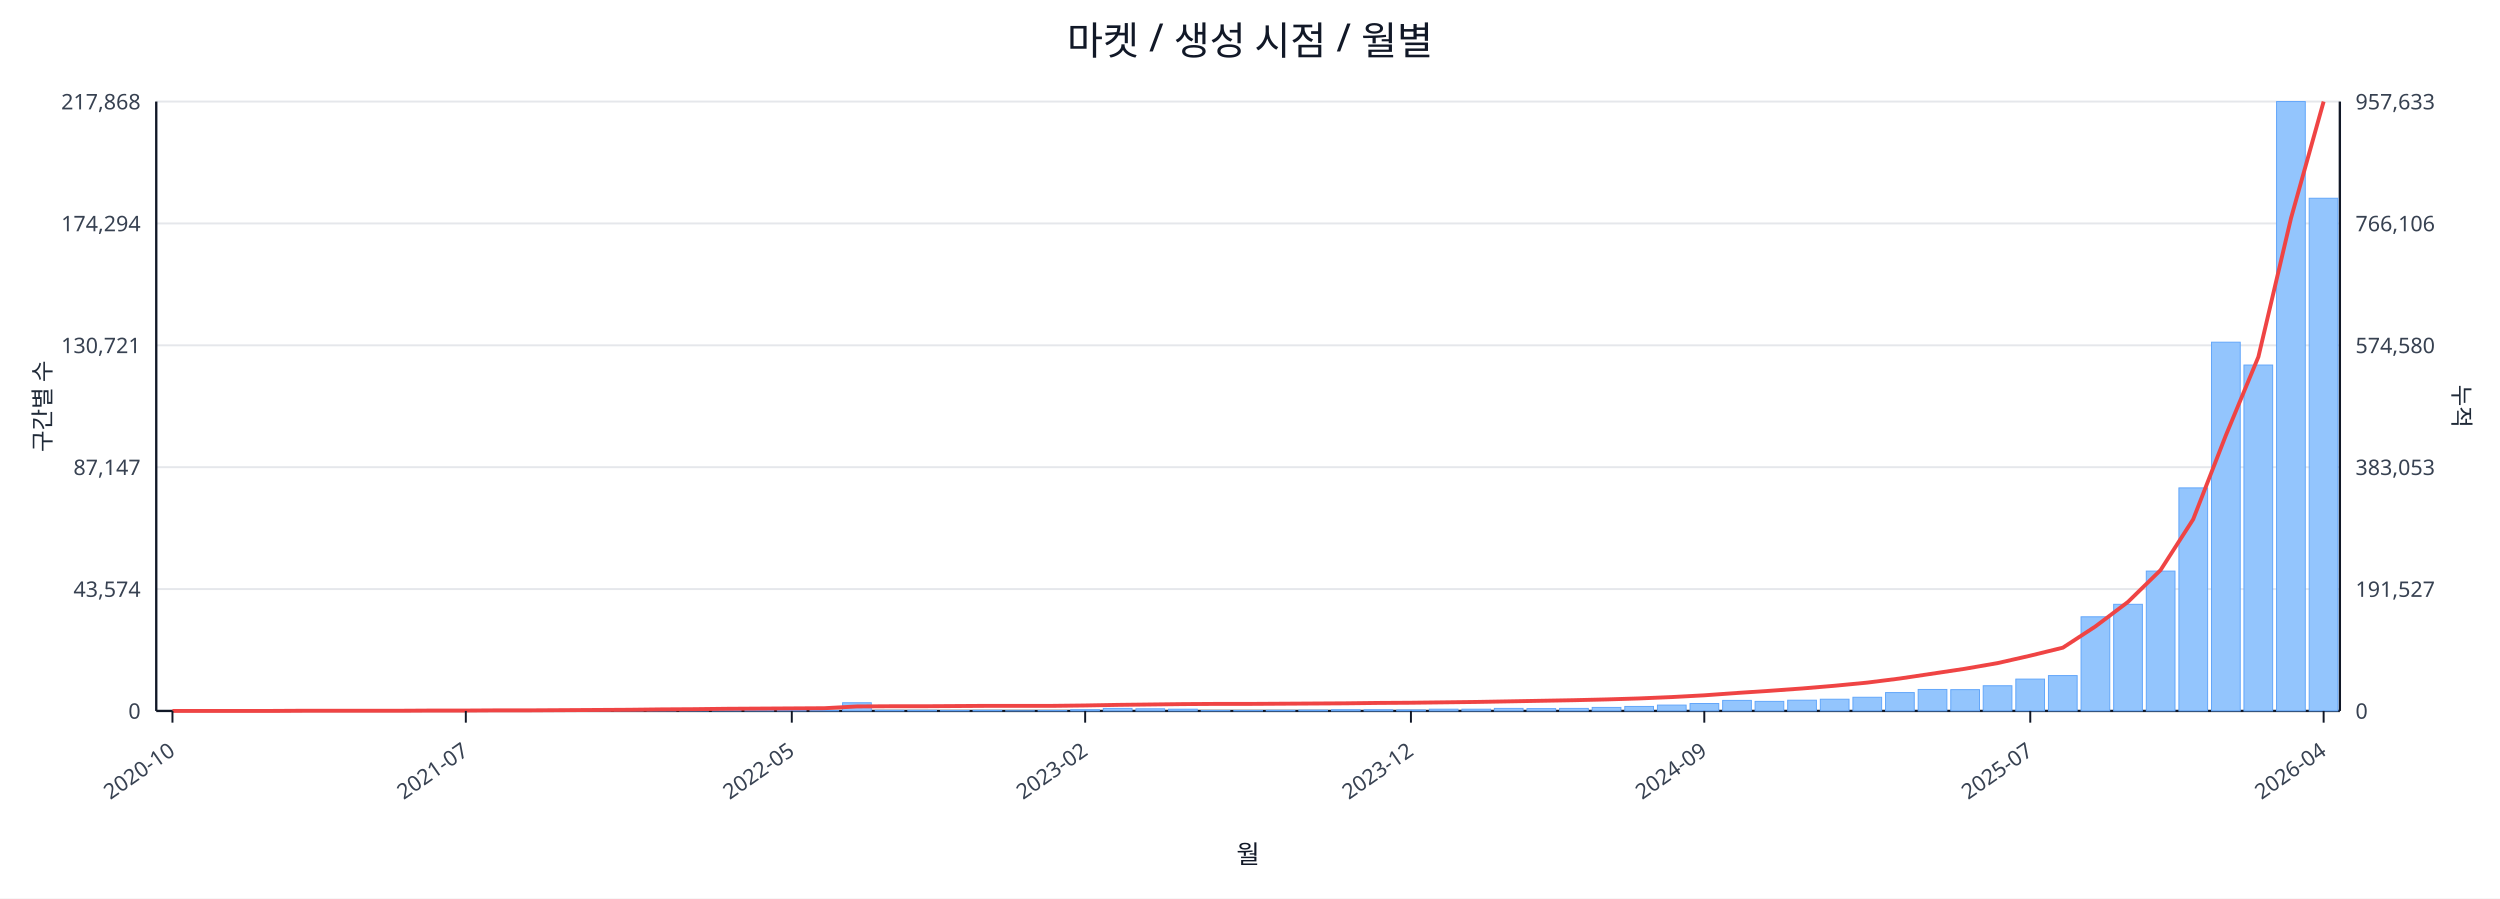
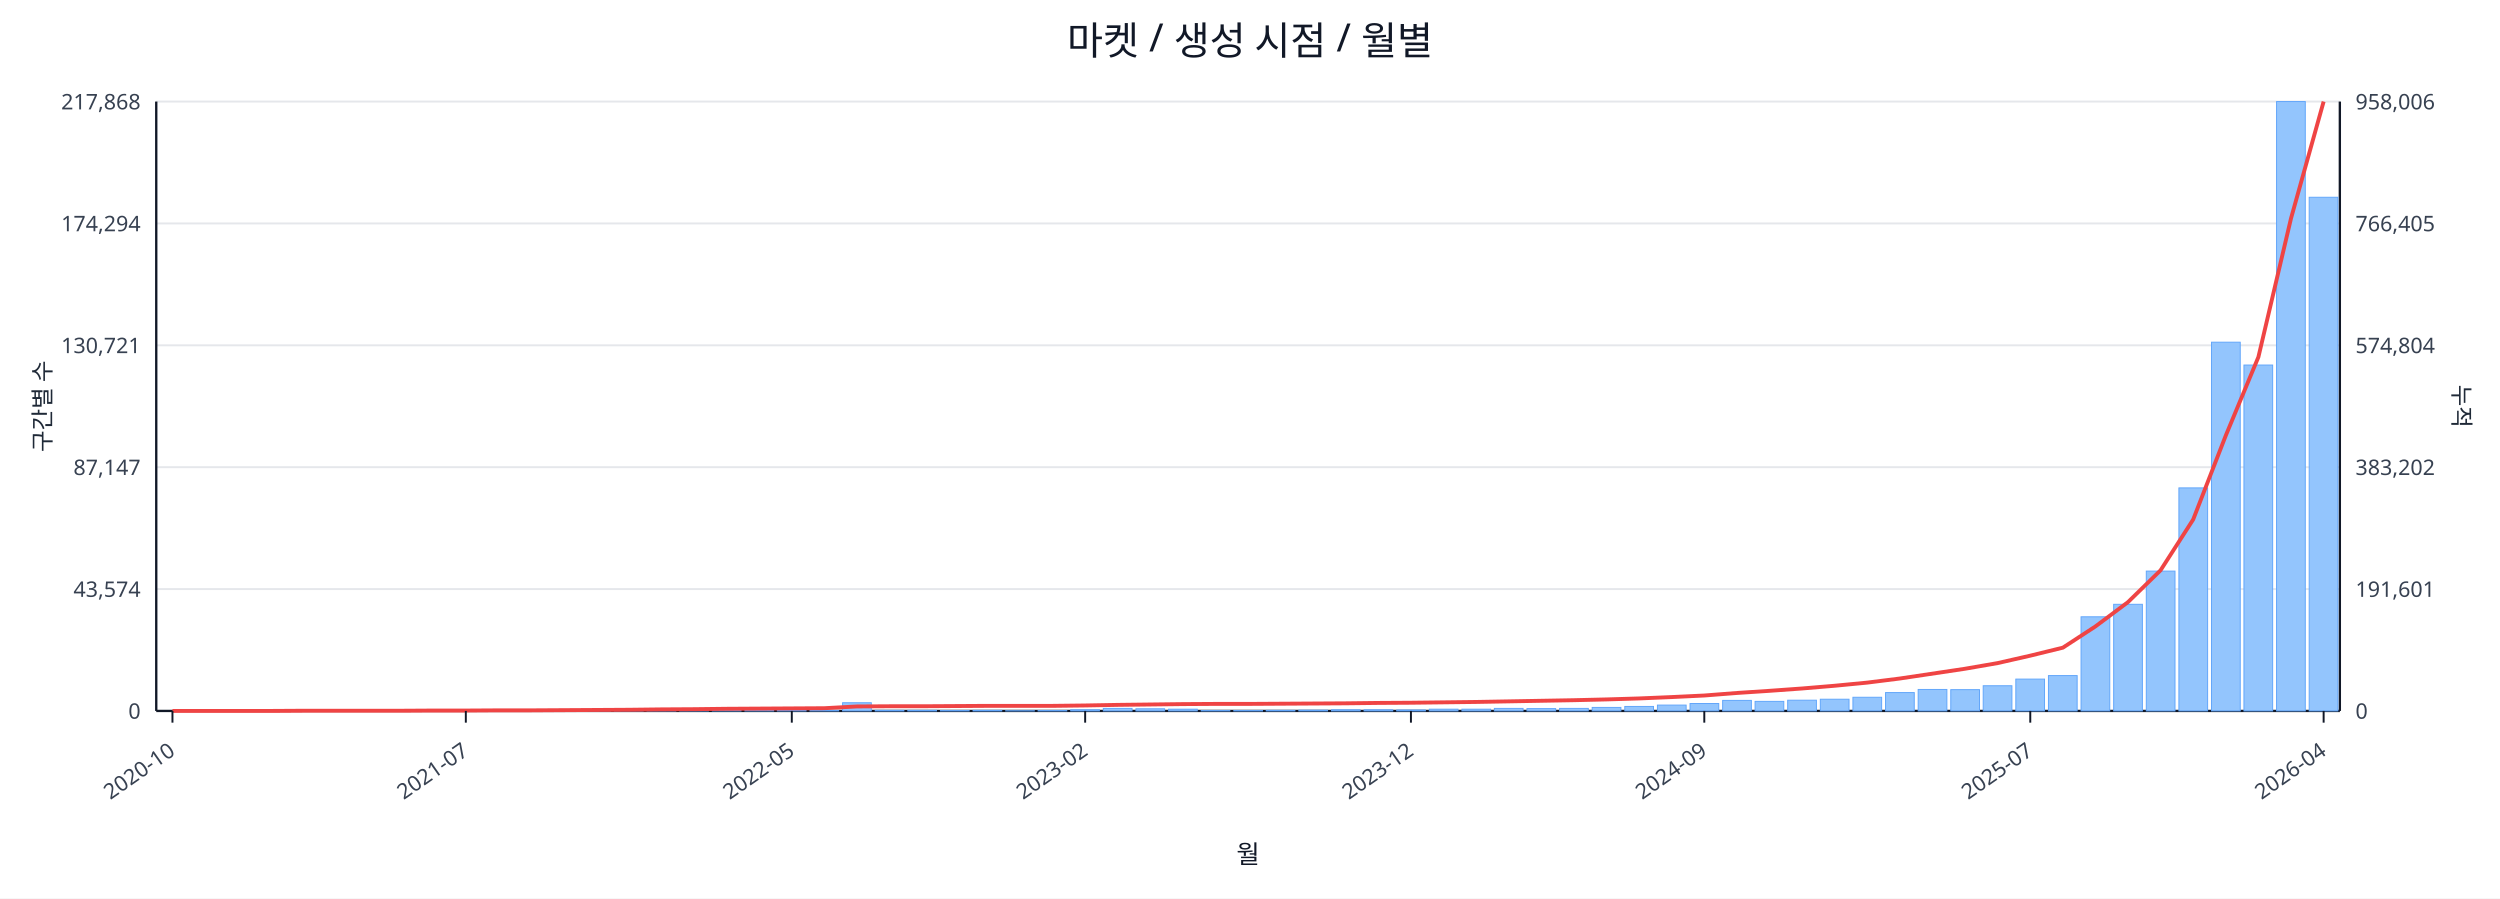
<svg xmlns="http://www.w3.org/2000/svg" width="1280" height="460" viewBox="0 0 1280 460">
  <rect x="0" y="0" width="100%" height="100%" fill="#ffffff" />
  <text x="640.0" y="28" font-size="20" text-anchor="middle" font-family="sans-serif" fill="#111827">마켓 / 생성 시점 / 월별</text>
  <line x1="80.0" y1="52.0" x2="1198.0" y2="52.0" stroke="#e5e7eb" stroke-width="1" />
  <text x="72.0" y="56.0" font-size="11" text-anchor="end" font-family="sans-serif" fill="#374151">217,868</text>
-   <text x="1206.0" y="56.0" font-size="11" text-anchor="start" font-family="sans-serif" fill="#374151">957,633</text>
+   <text x="1206.0" y="56.0" font-size="11" text-anchor="start" font-family="sans-serif" fill="#374151">958,006</text>
  <line x1="80.0" y1="114.4" x2="1198.0" y2="114.4" stroke="#e5e7eb" stroke-width="1" />
  <text x="72.0" y="118.4" font-size="11" text-anchor="end" font-family="sans-serif" fill="#374151">174,294</text>
-   <text x="1206.0" y="118.4" font-size="11" text-anchor="start" font-family="sans-serif" fill="#374151">766,106</text>
+   <text x="1206.0" y="118.4" font-size="11" text-anchor="start" font-family="sans-serif" fill="#374151">766,405</text>
  <line x1="80.0" y1="176.8" x2="1198.0" y2="176.8" stroke="#e5e7eb" stroke-width="1" />
  <text x="72.0" y="180.8" font-size="11" text-anchor="end" font-family="sans-serif" fill="#374151">130,721</text>
-   <text x="1206.0" y="180.8" font-size="11" text-anchor="start" font-family="sans-serif" fill="#374151">574,580</text>
+   <text x="1206.0" y="180.8" font-size="11" text-anchor="start" font-family="sans-serif" fill="#374151">574,804</text>
  <line x1="80.0" y1="239.2" x2="1198.0" y2="239.2" stroke="#e5e7eb" stroke-width="1" />
  <text x="72.0" y="243.2" font-size="11" text-anchor="end" font-family="sans-serif" fill="#374151">87,147</text>
-   <text x="1206.0" y="243.2" font-size="11" text-anchor="start" font-family="sans-serif" fill="#374151">383,053</text>
+   <text x="1206.0" y="243.2" font-size="11" text-anchor="start" font-family="sans-serif" fill="#374151">383,202</text>
  <line x1="80.0" y1="301.6" x2="1198.0" y2="301.6" stroke="#e5e7eb" stroke-width="1" />
  <text x="72.0" y="305.6" font-size="11" text-anchor="end" font-family="sans-serif" fill="#374151">43,574</text>
-   <text x="1206.0" y="305.6" font-size="11" text-anchor="start" font-family="sans-serif" fill="#374151">191,527</text>
+   <text x="1206.0" y="305.6" font-size="11" text-anchor="start" font-family="sans-serif" fill="#374151">191,601</text>
  <line x1="80.0" y1="364.0" x2="1198.0" y2="364.0" stroke="#e5e7eb" stroke-width="1" />
  <text x="72.0" y="368.0" font-size="11" text-anchor="end" font-family="sans-serif" fill="#374151">0</text>
  <text x="1206.0" y="368.0" font-size="11" text-anchor="start" font-family="sans-serif" fill="#374151">0</text>
  <line x1="80.0" y1="364.0" x2="1198.0" y2="364.0" stroke="#111827" stroke-width="1.2" />
  <line x1="80.0" y1="52.0" x2="80.0" y2="364.0" stroke="#111827" stroke-width="1.2" />
  <line x1="1198.0" y1="52.0" x2="1198.0" y2="364.0" stroke="#111827" stroke-width="1.2" />
  <rect x="81.0" y="364.0" width="14.7" height="0.0" fill="#93c5fd" stroke="#60a5fa" stroke-width="0.5" />
  <rect x="97.7" y="364.0" width="14.7" height="0.0" fill="#93c5fd" stroke="#60a5fa" stroke-width="0.5" />
  <rect x="114.4" y="364.0" width="14.7" height="0.0" fill="#93c5fd" stroke="#60a5fa" stroke-width="0.5" />
  <rect x="131.1" y="363.9" width="14.7" height="0.1" fill="#93c5fd" stroke="#60a5fa" stroke-width="0.5" />
  <rect x="147.7" y="363.9" width="14.7" height="0.1" fill="#93c5fd" stroke="#60a5fa" stroke-width="0.5" />
  <rect x="164.4" y="363.9" width="14.7" height="0.1" fill="#93c5fd" stroke="#60a5fa" stroke-width="0.5" />
  <rect x="181.1" y="363.9" width="14.7" height="0.1" fill="#93c5fd" stroke="#60a5fa" stroke-width="0.5" />
  <rect x="197.8" y="363.8" width="14.7" height="0.2" fill="#93c5fd" stroke="#60a5fa" stroke-width="0.5" />
  <rect x="214.5" y="363.7" width="14.7" height="0.3" fill="#93c5fd" stroke="#60a5fa" stroke-width="0.5" />
  <rect x="231.2" y="363.8" width="14.7" height="0.2" fill="#93c5fd" stroke="#60a5fa" stroke-width="0.5" />
  <rect x="247.9" y="363.8" width="14.7" height="0.2" fill="#93c5fd" stroke="#60a5fa" stroke-width="0.5" />
  <rect x="264.6" y="363.9" width="14.7" height="0.1" fill="#93c5fd" stroke="#60a5fa" stroke-width="0.5" />
  <rect x="281.2" y="363.7" width="14.7" height="0.3" fill="#93c5fd" stroke="#60a5fa" stroke-width="0.5" />
  <rect x="297.9" y="363.4" width="14.7" height="0.6" fill="#93c5fd" stroke="#60a5fa" stroke-width="0.5" />
  <rect x="314.6" y="363.5" width="14.7" height="0.5" fill="#93c5fd" stroke="#60a5fa" stroke-width="0.5" />
  <rect x="331.3" y="363.1" width="14.7" height="0.9" fill="#93c5fd" stroke="#60a5fa" stroke-width="0.5" />
  <rect x="348.0" y="363.5" width="14.7" height="0.5" fill="#93c5fd" stroke="#60a5fa" stroke-width="0.5" />
  <rect x="364.7" y="363.3" width="14.7" height="0.7" fill="#93c5fd" stroke="#60a5fa" stroke-width="0.5" />
  <rect x="381.4" y="363.4" width="14.7" height="0.6" fill="#93c5fd" stroke="#60a5fa" stroke-width="0.5" />
  <rect x="398.0" y="363.6" width="14.7" height="0.4" fill="#93c5fd" stroke="#60a5fa" stroke-width="0.5" />
  <rect x="414.7" y="363.8" width="14.7" height="0.2" fill="#93c5fd" stroke="#60a5fa" stroke-width="0.5" />
  <rect x="431.4" y="359.8" width="14.7" height="4.2" fill="#93c5fd" stroke="#60a5fa" stroke-width="0.5" />
  <rect x="448.1" y="363.7" width="14.7" height="0.3" fill="#93c5fd" stroke="#60a5fa" stroke-width="0.5" />
  <rect x="464.8" y="363.7" width="14.7" height="0.3" fill="#93c5fd" stroke="#60a5fa" stroke-width="0.5" />
  <rect x="481.5" y="363.8" width="14.7" height="0.2" fill="#93c5fd" stroke="#60a5fa" stroke-width="0.5" />
  <rect x="498.2" y="363.7" width="14.7" height="0.3" fill="#93c5fd" stroke="#60a5fa" stroke-width="0.5" />
  <rect x="514.9" y="363.9" width="14.7" height="0.1" fill="#93c5fd" stroke="#60a5fa" stroke-width="0.5" />
  <rect x="531.5" y="363.8" width="14.7" height="0.2" fill="#93c5fd" stroke="#60a5fa" stroke-width="0.5" />
  <rect x="548.2" y="363.4" width="14.7" height="0.6" fill="#93c5fd" stroke="#60a5fa" stroke-width="0.5" />
  <rect x="564.9" y="362.7" width="14.7" height="1.3" fill="#93c5fd" stroke="#60a5fa" stroke-width="0.5" />
  <rect x="581.6" y="362.9" width="14.7" height="1.1" fill="#93c5fd" stroke="#60a5fa" stroke-width="0.5" />
  <rect x="598.3" y="363.1" width="14.7" height="0.9" fill="#93c5fd" stroke="#60a5fa" stroke-width="0.5" />
  <rect x="615.0" y="363.8" width="14.7" height="0.2" fill="#93c5fd" stroke="#60a5fa" stroke-width="0.5" />
  <rect x="631.7" y="363.8" width="14.7" height="0.2" fill="#93c5fd" stroke="#60a5fa" stroke-width="0.5" />
  <rect x="648.3" y="363.7" width="14.7" height="0.3" fill="#93c5fd" stroke="#60a5fa" stroke-width="0.5" />
  <rect x="665.0" y="363.6" width="14.7" height="0.4" fill="#93c5fd" stroke="#60a5fa" stroke-width="0.5" />
  <rect x="681.7" y="363.4" width="14.7" height="0.6" fill="#93c5fd" stroke="#60a5fa" stroke-width="0.5" />
  <rect x="698.4" y="363.4" width="14.7" height="0.6" fill="#93c5fd" stroke="#60a5fa" stroke-width="0.5" />
  <rect x="715.1" y="363.5" width="14.7" height="0.5" fill="#93c5fd" stroke="#60a5fa" stroke-width="0.5" />
  <rect x="731.8" y="363.1" width="14.7" height="0.9" fill="#93c5fd" stroke="#60a5fa" stroke-width="0.5" />
  <rect x="748.5" y="363.1" width="14.7" height="0.9" fill="#93c5fd" stroke="#60a5fa" stroke-width="0.5" />
  <rect x="765.1" y="362.7" width="14.7" height="1.3" fill="#93c5fd" stroke="#60a5fa" stroke-width="0.5" />
  <rect x="781.8" y="362.8" width="14.7" height="1.2" fill="#93c5fd" stroke="#60a5fa" stroke-width="0.5" />
  <rect x="798.5" y="362.7" width="14.7" height="1.3" fill="#93c5fd" stroke="#60a5fa" stroke-width="0.5" />
  <rect x="815.2" y="362.2" width="14.7" height="1.8" fill="#93c5fd" stroke="#60a5fa" stroke-width="0.5" />
  <rect x="831.9" y="361.7" width="14.7" height="2.3" fill="#93c5fd" stroke="#60a5fa" stroke-width="0.5" />
  <rect x="848.6" y="361.0" width="14.7" height="3.0" fill="#93c5fd" stroke="#60a5fa" stroke-width="0.5" />
  <rect x="865.3" y="360.2" width="14.7" height="3.8" fill="#93c5fd" stroke="#60a5fa" stroke-width="0.5" />
  <rect x="882.0" y="358.6" width="14.7" height="5.4" fill="#93c5fd" stroke="#60a5fa" stroke-width="0.5" />
  <rect x="898.6" y="359.1" width="14.7" height="4.9" fill="#93c5fd" stroke="#60a5fa" stroke-width="0.5" />
  <rect x="915.3" y="358.5" width="14.7" height="5.5" fill="#93c5fd" stroke="#60a5fa" stroke-width="0.5" />
  <rect x="932.0" y="358.0" width="14.7" height="6.0" fill="#93c5fd" stroke="#60a5fa" stroke-width="0.5" />
  <rect x="948.7" y="357.0" width="14.7" height="7.0" fill="#93c5fd" stroke="#60a5fa" stroke-width="0.5" />
  <rect x="965.4" y="354.6" width="14.7" height="9.4" fill="#93c5fd" stroke="#60a5fa" stroke-width="0.5" />
  <rect x="982.1" y="353.0" width="14.7" height="11.0" fill="#93c5fd" stroke="#60a5fa" stroke-width="0.5" />
  <rect x="998.8" y="353.1" width="14.7" height="10.9" fill="#93c5fd" stroke="#60a5fa" stroke-width="0.5" />
  <rect x="1015.4" y="351.1" width="14.7" height="12.9" fill="#93c5fd" stroke="#60a5fa" stroke-width="0.5" />
  <rect x="1032.1" y="347.7" width="14.7" height="16.3" fill="#93c5fd" stroke="#60a5fa" stroke-width="0.5" />
  <rect x="1048.8" y="345.9" width="14.7" height="18.1" fill="#93c5fd" stroke="#60a5fa" stroke-width="0.5" />
  <rect x="1065.5" y="315.8" width="14.7" height="48.2" fill="#93c5fd" stroke="#60a5fa" stroke-width="0.5" />
  <rect x="1082.2" y="309.4" width="14.7" height="54.6" fill="#93c5fd" stroke="#60a5fa" stroke-width="0.5" />
  <rect x="1098.9" y="292.4" width="14.7" height="71.6" fill="#93c5fd" stroke="#60a5fa" stroke-width="0.5" />
  <rect x="1115.6" y="249.8" width="14.7" height="114.2" fill="#93c5fd" stroke="#60a5fa" stroke-width="0.5" />
  <rect x="1132.3" y="175.2" width="14.7" height="188.8" fill="#93c5fd" stroke="#60a5fa" stroke-width="0.5" />
  <rect x="1148.9" y="186.9" width="14.7" height="177.1" fill="#93c5fd" stroke="#60a5fa" stroke-width="0.5" />
  <rect x="1165.6" y="52.0" width="14.7" height="312.0" fill="#93c5fd" stroke="#60a5fa" stroke-width="0.5" />
-   <rect x="1182.3" y="101.5" width="14.7" height="262.5" fill="#93c5fd" stroke="#60a5fa" stroke-width="0.5" />
-   <polyline fill="none" stroke="#ef4444" stroke-width="2" points="88.3,364.0 105.0,364.0 121.7,364.0 138.4,364.0 155.1,363.9 171.8,363.9 188.5,363.9 205.1,363.9 221.8,363.8 238.5,363.8 255.2,363.7 271.9,363.7 288.6,363.6 305.3,363.5 322.0,363.4 338.6,363.2 355.3,363.1 372.0,362.9 388.7,362.8 405.4,362.7 422.1,362.6 438.8,361.7 455.4,361.6 472.1,361.6 488.8,361.5 505.5,361.4 522.2,361.4 538.9,361.4 555.6,361.2 572.3,360.9 588.9,360.7 605.6,360.5 622.3,360.4 639.0,360.4 655.7,360.3 672.4,360.2 689.1,360.1 705.7,359.9 722.4,359.8 739.1,359.6 755.8,359.4 772.5,359.1 789.2,358.8 805.9,358.5 822.6,358.1 839.2,357.6 855.9,356.9 872.6,356.0 889.3,354.8 906.0,353.7 922.7,352.5 939.4,351.1 956.0,349.5 972.7,347.4 989.4,344.9 1006.1,342.4 1022.8,339.5 1039.5,335.7 1056.2,331.6 1072.9,320.7 1089.5,308.2 1106.2,291.9 1122.9,265.9 1139.6,223.0 1156.3,182.7 1173.0,111.7 1189.7,52.0" />
+   <rect x="1182.3" y="101.0" width="14.7" height="263.0" fill="#93c5fd" stroke="#60a5fa" stroke-width="0.5" />
+   <polyline fill="none" stroke="#ef4444" stroke-width="2" points="88.3,364.0 105.0,364.0 121.7,364.0 138.4,364.0 155.1,363.9 171.8,363.9 188.5,363.9 205.1,363.9 221.8,363.8 238.5,363.8 255.2,363.7 271.9,363.7 288.6,363.6 305.3,363.5 322.0,363.4 338.6,363.2 355.3,363.1 372.0,362.9 388.7,362.8 405.4,362.7 422.1,362.6 438.8,361.7 455.4,361.6 472.1,361.6 488.8,361.5 505.5,361.4 522.2,361.4 538.9,361.4 555.6,361.2 572.3,360.9 588.9,360.7 605.6,360.5 622.3,360.4 639.0,360.4 655.7,360.3 672.4,360.2 689.1,360.1 705.7,359.9 722.4,359.8 739.1,359.6 755.8,359.4 772.5,359.1 789.2,358.8 805.9,358.5 822.6,358.1 839.2,357.6 855.9,356.9 872.6,356.1 889.3,354.8 906.0,353.7 922.7,352.5 939.4,351.1 956.0,349.5 972.7,347.4 989.4,344.9 1006.1,342.4 1022.8,339.5 1039.5,335.7 1056.2,331.6 1072.9,320.7 1089.5,308.3 1106.2,292.0 1122.9,266.0 1139.6,223.0 1156.3,182.8 1173.0,111.8 1189.7,52.0" />
  <line x1="88.3" y1="364.0" x2="88.3" y2="370.0" stroke="#111827" stroke-width="1" />
  <text x="90.3" y="386.0" font-size="11" text-anchor="end" transform="rotate(-35 90.3 386.0)" font-family="sans-serif" fill="#374151">2020-10</text>
  <line x1="238.5" y1="364.0" x2="238.5" y2="370.0" stroke="#111827" stroke-width="1" />
  <text x="240.5" y="386.0" font-size="11" text-anchor="end" transform="rotate(-35 240.5 386.0)" font-family="sans-serif" fill="#374151">2021-07</text>
  <line x1="405.4" y1="364.0" x2="405.4" y2="370.0" stroke="#111827" stroke-width="1" />
  <text x="407.4" y="386.0" font-size="11" text-anchor="end" transform="rotate(-35 407.4 386.0)" font-family="sans-serif" fill="#374151">2022-05</text>
  <line x1="555.6" y1="364.0" x2="555.6" y2="370.0" stroke="#111827" stroke-width="1" />
  <text x="557.6" y="386.0" font-size="11" text-anchor="end" transform="rotate(-35 557.6 386.0)" font-family="sans-serif" fill="#374151">2023-02</text>
  <line x1="722.4" y1="364.0" x2="722.4" y2="370.0" stroke="#111827" stroke-width="1" />
  <text x="724.4" y="386.0" font-size="11" text-anchor="end" transform="rotate(-35 724.4 386.0)" font-family="sans-serif" fill="#374151">2023-12</text>
  <line x1="872.6" y1="364.0" x2="872.6" y2="370.0" stroke="#111827" stroke-width="1" />
  <text x="874.6" y="386.0" font-size="11" text-anchor="end" transform="rotate(-35 874.6 386.0)" font-family="sans-serif" fill="#374151">2024-09</text>
  <line x1="1039.5" y1="364.0" x2="1039.5" y2="370.0" stroke="#111827" stroke-width="1" />
  <text x="1041.5" y="386.0" font-size="11" text-anchor="end" transform="rotate(-35 1041.5 386.0)" font-family="sans-serif" fill="#374151">2025-07</text>
  <line x1="1189.7" y1="364.0" x2="1189.7" y2="370.0" stroke="#111827" stroke-width="1" />
  <text x="1191.7" y="386.0" font-size="11" text-anchor="end" transform="rotate(-35 1191.7 386.0)" font-family="sans-serif" fill="#374151">2026-04</text>
  <text x="26" y="208.0" font-size="12" transform="rotate(-90 26 208.0)" text-anchor="middle" font-family="sans-serif" fill="#1f2937">구간별 수</text>
  <text x="1256.0" y="208.0" font-size="12" transform="rotate(90 1256.0 208.0)" text-anchor="middle" font-family="sans-serif" fill="#1f2937">누적</text>
  <text x="639.0" y="442.0" font-size="13" text-anchor="middle" font-family="sans-serif" fill="#111827">월</text>
</svg>
